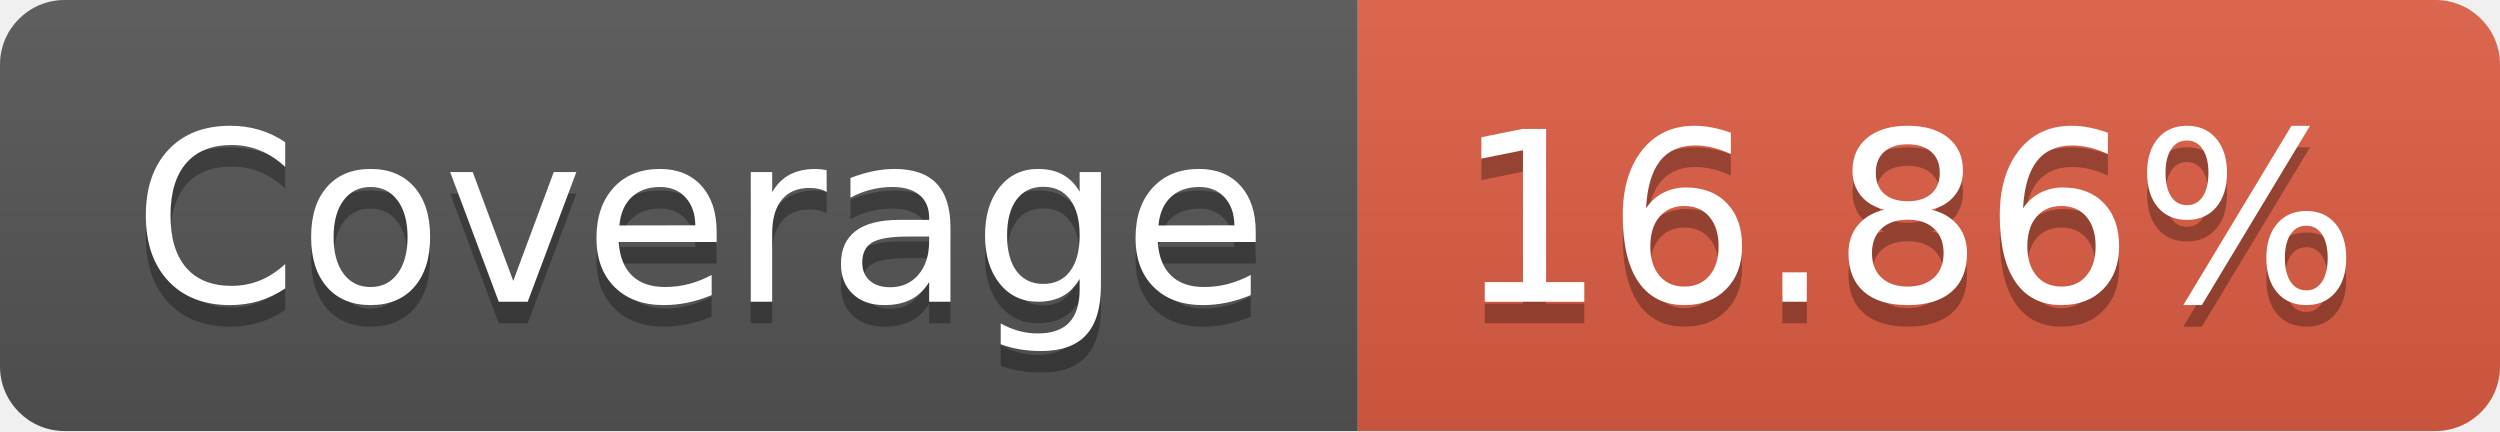
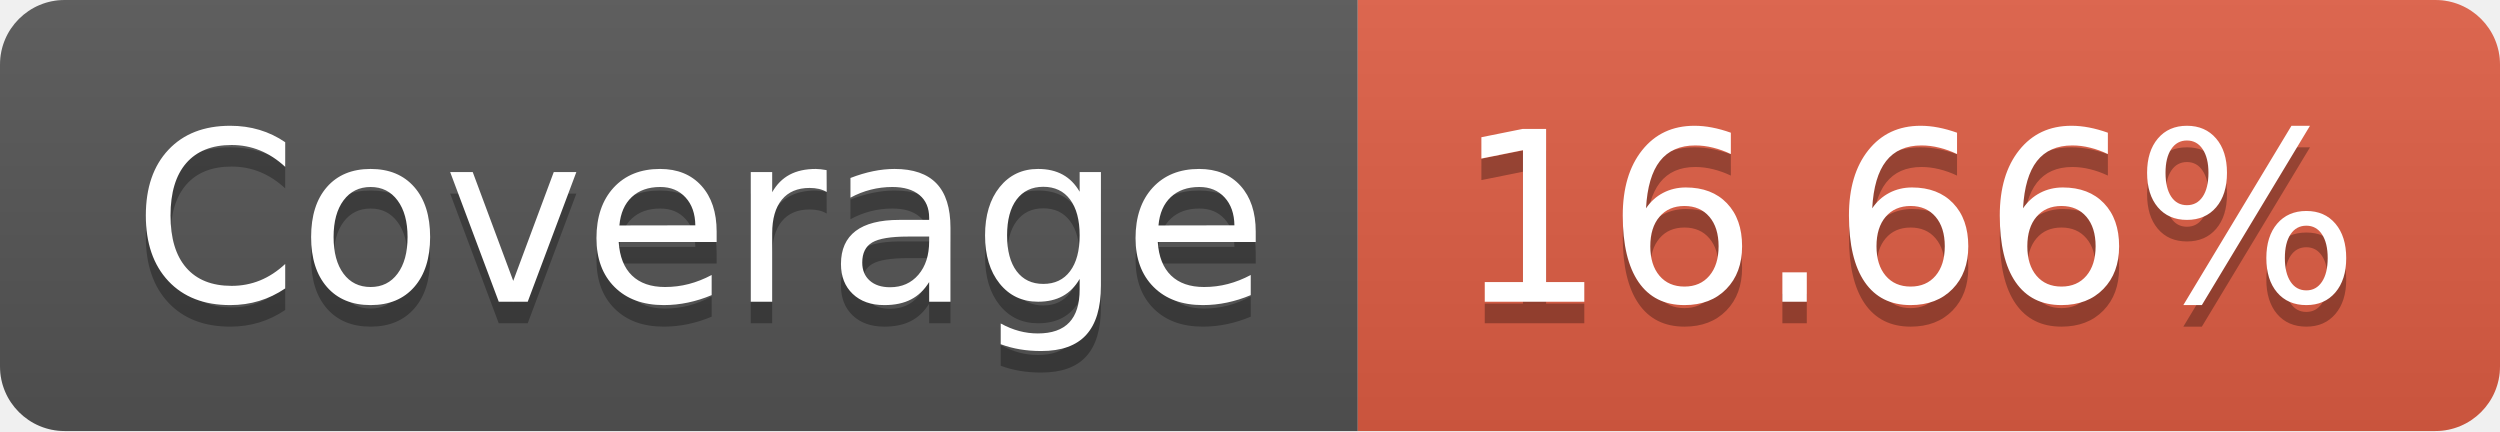
- <svg xmlns="http://www.w3.org/2000/svg" width="116" height="20" role="img" aria-label="Coverage: 16.86%">
+ <svg xmlns="http://www.w3.org/2000/svg" width="116" height="20" role="img" aria-label="Coverage: 16.66%">
  <linearGradient id="s" x2="0" y2="100%">
    <stop offset="0" stop-color="#bbb" stop-opacity=".1" />
    <stop offset="1" stop-opacity=".1" />
  </linearGradient>
  <clipPath id="r">
    <rect width="116" height="20" rx="3" fill="#fff" />
  </clipPath>
  <g clip-path="url(#r)">
    <rect width="63" height="20" fill="#555" />
    <rect x="63" width="53" height="20" fill="#e05d44" />
    <rect width="116" height="20" fill="url(#s)" />
  </g>
  <g fill="#fff" text-anchor="middle" font-family="Verdana,Geneva,DejaVu Sans,sans-serif" text-rendering="geometricPrecision" font-size="110">
    <text aria-hidden="true" x="325" y="150" fill="#010101" fill-opacity=".3" transform="scale(.1)" textLength="530">Coverage</text>
    <text x="325" y="140" transform="scale(.1)" fill="#fff" textLength="530">Coverage</text>
-     <text aria-hidden="true" x="885" y="150" fill="#010101" fill-opacity=".3" transform="scale(.1)" textLength="430">16.86%</text>
-     <text x="885" y="140" transform="scale(.1)" fill="#fff" textLength="430">16.86%</text>
+     <text aria-hidden="true" x="885" y="150" fill="#010101" fill-opacity=".3" transform="scale(.1)" textLength="430">16.66%</text>
+     <text x="885" y="140" transform="scale(.1)" fill="#fff" textLength="430">16.66%</text>
  </g>
</svg>
